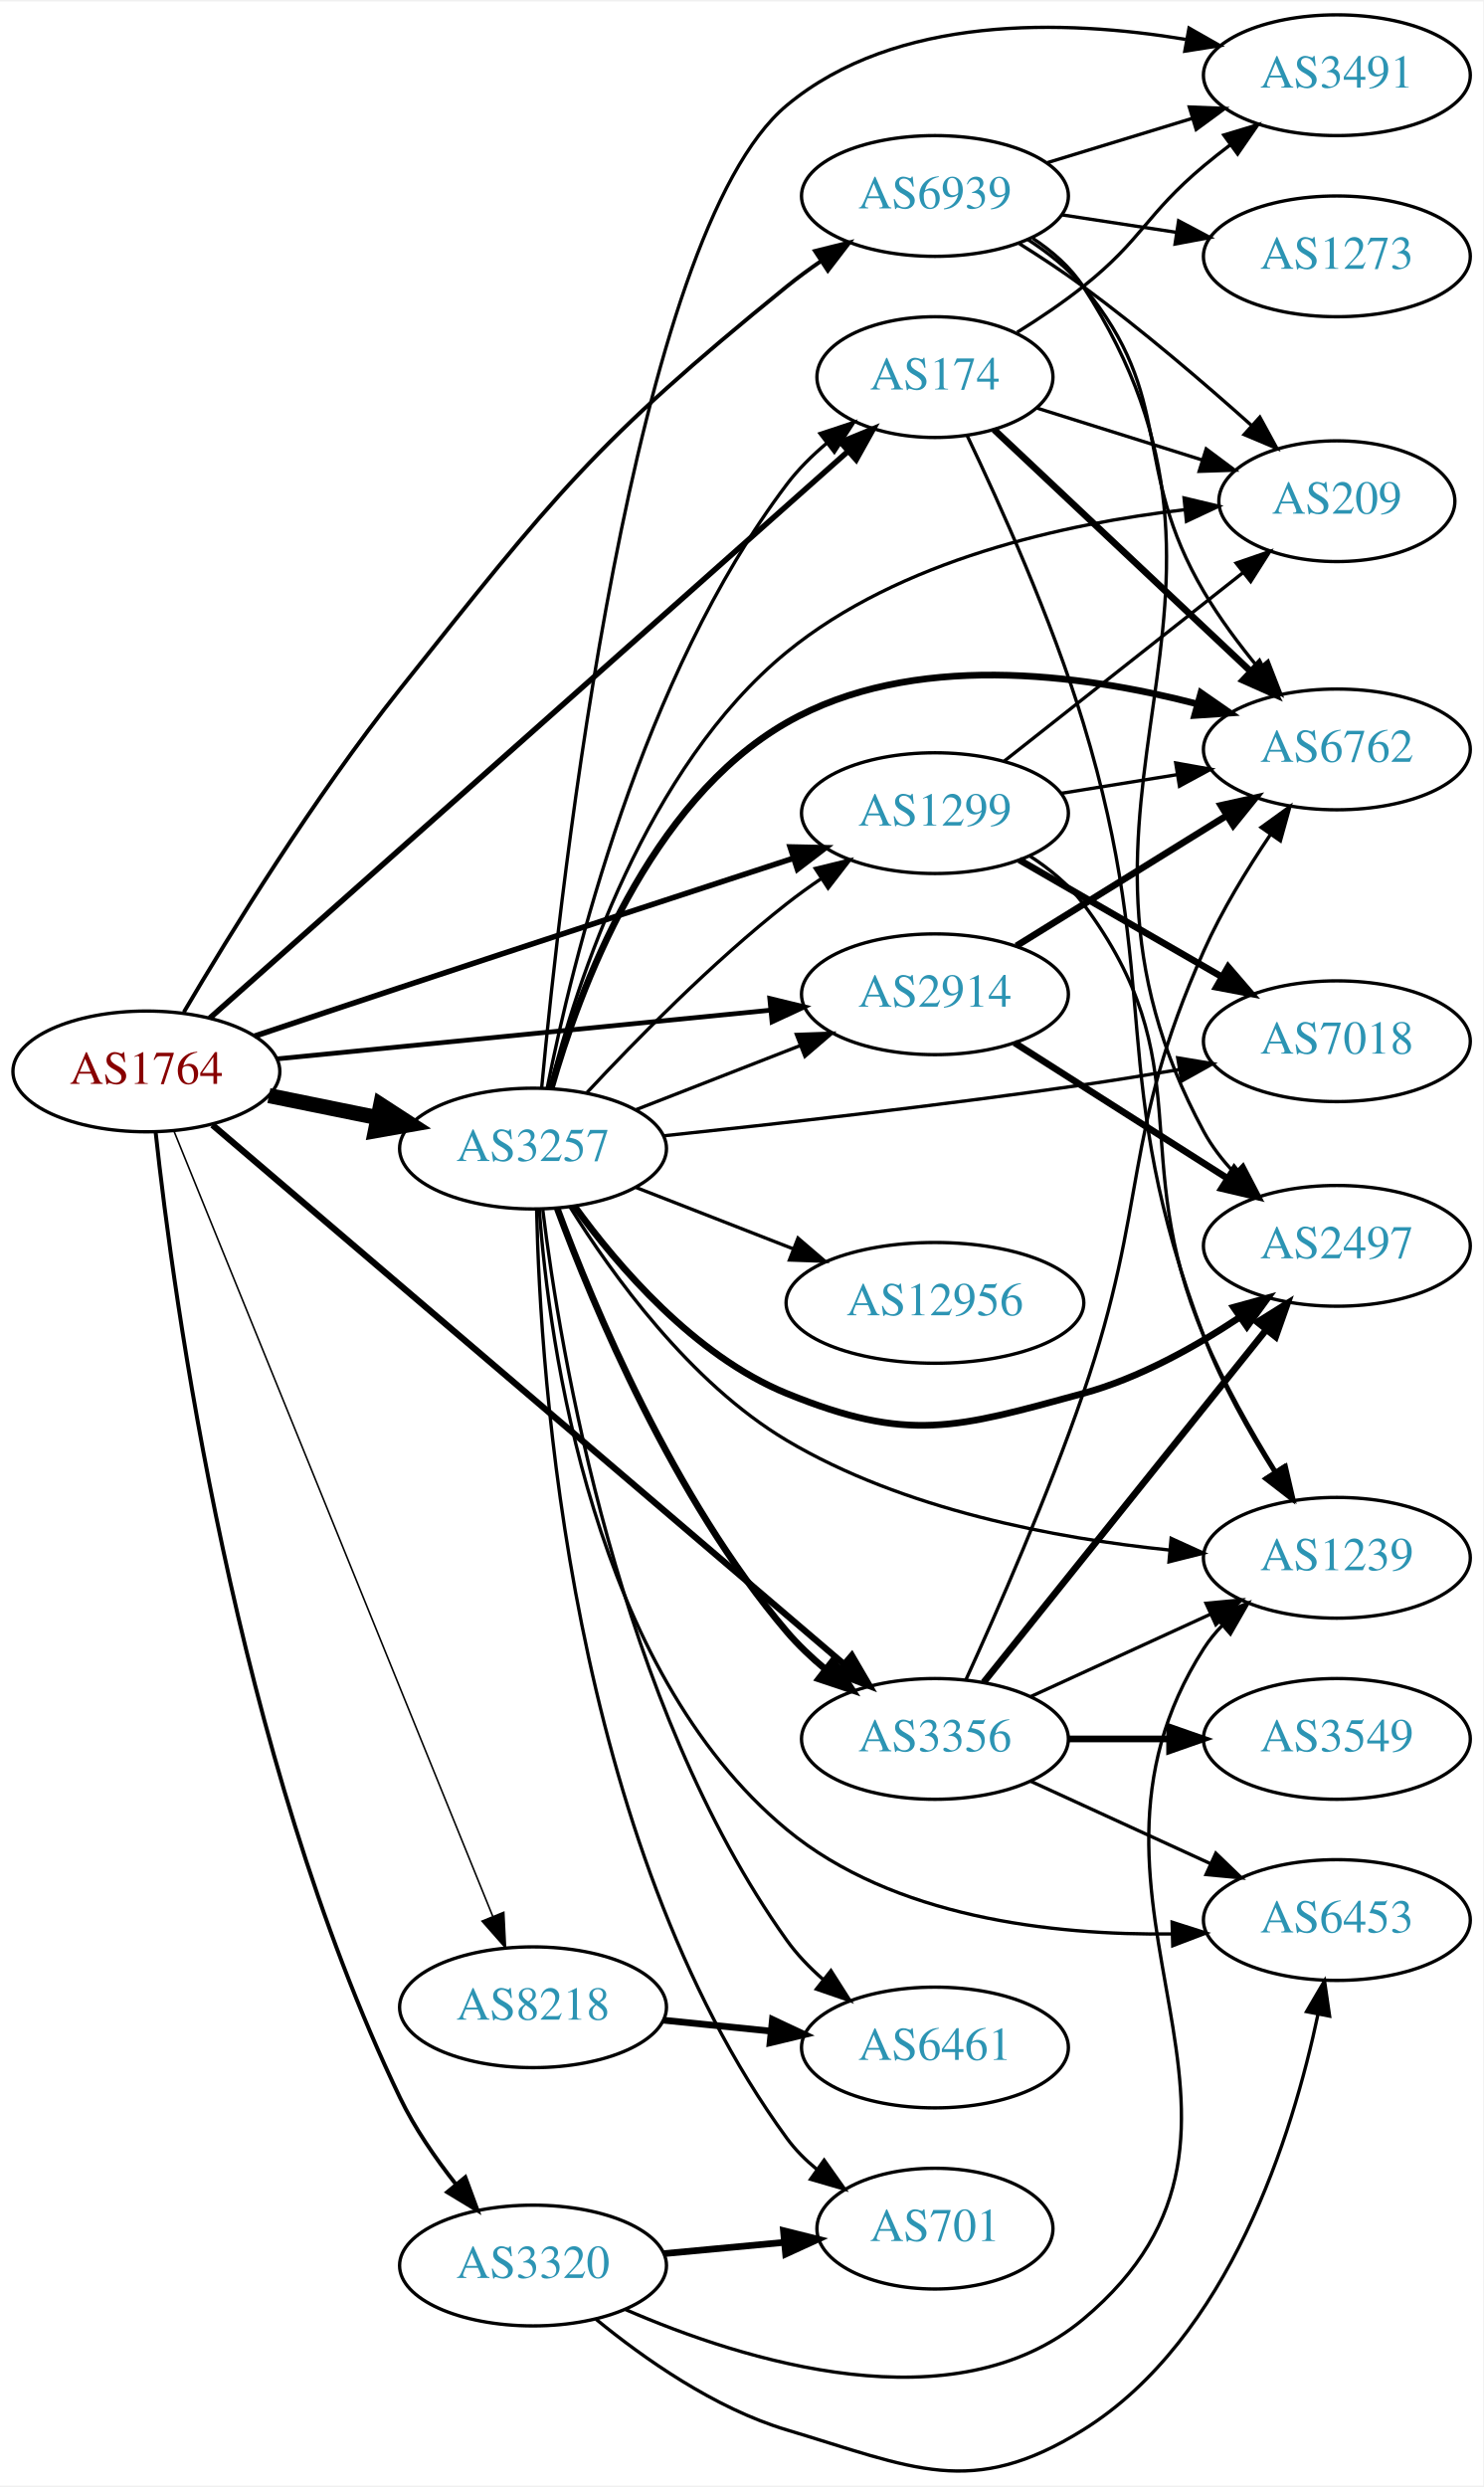
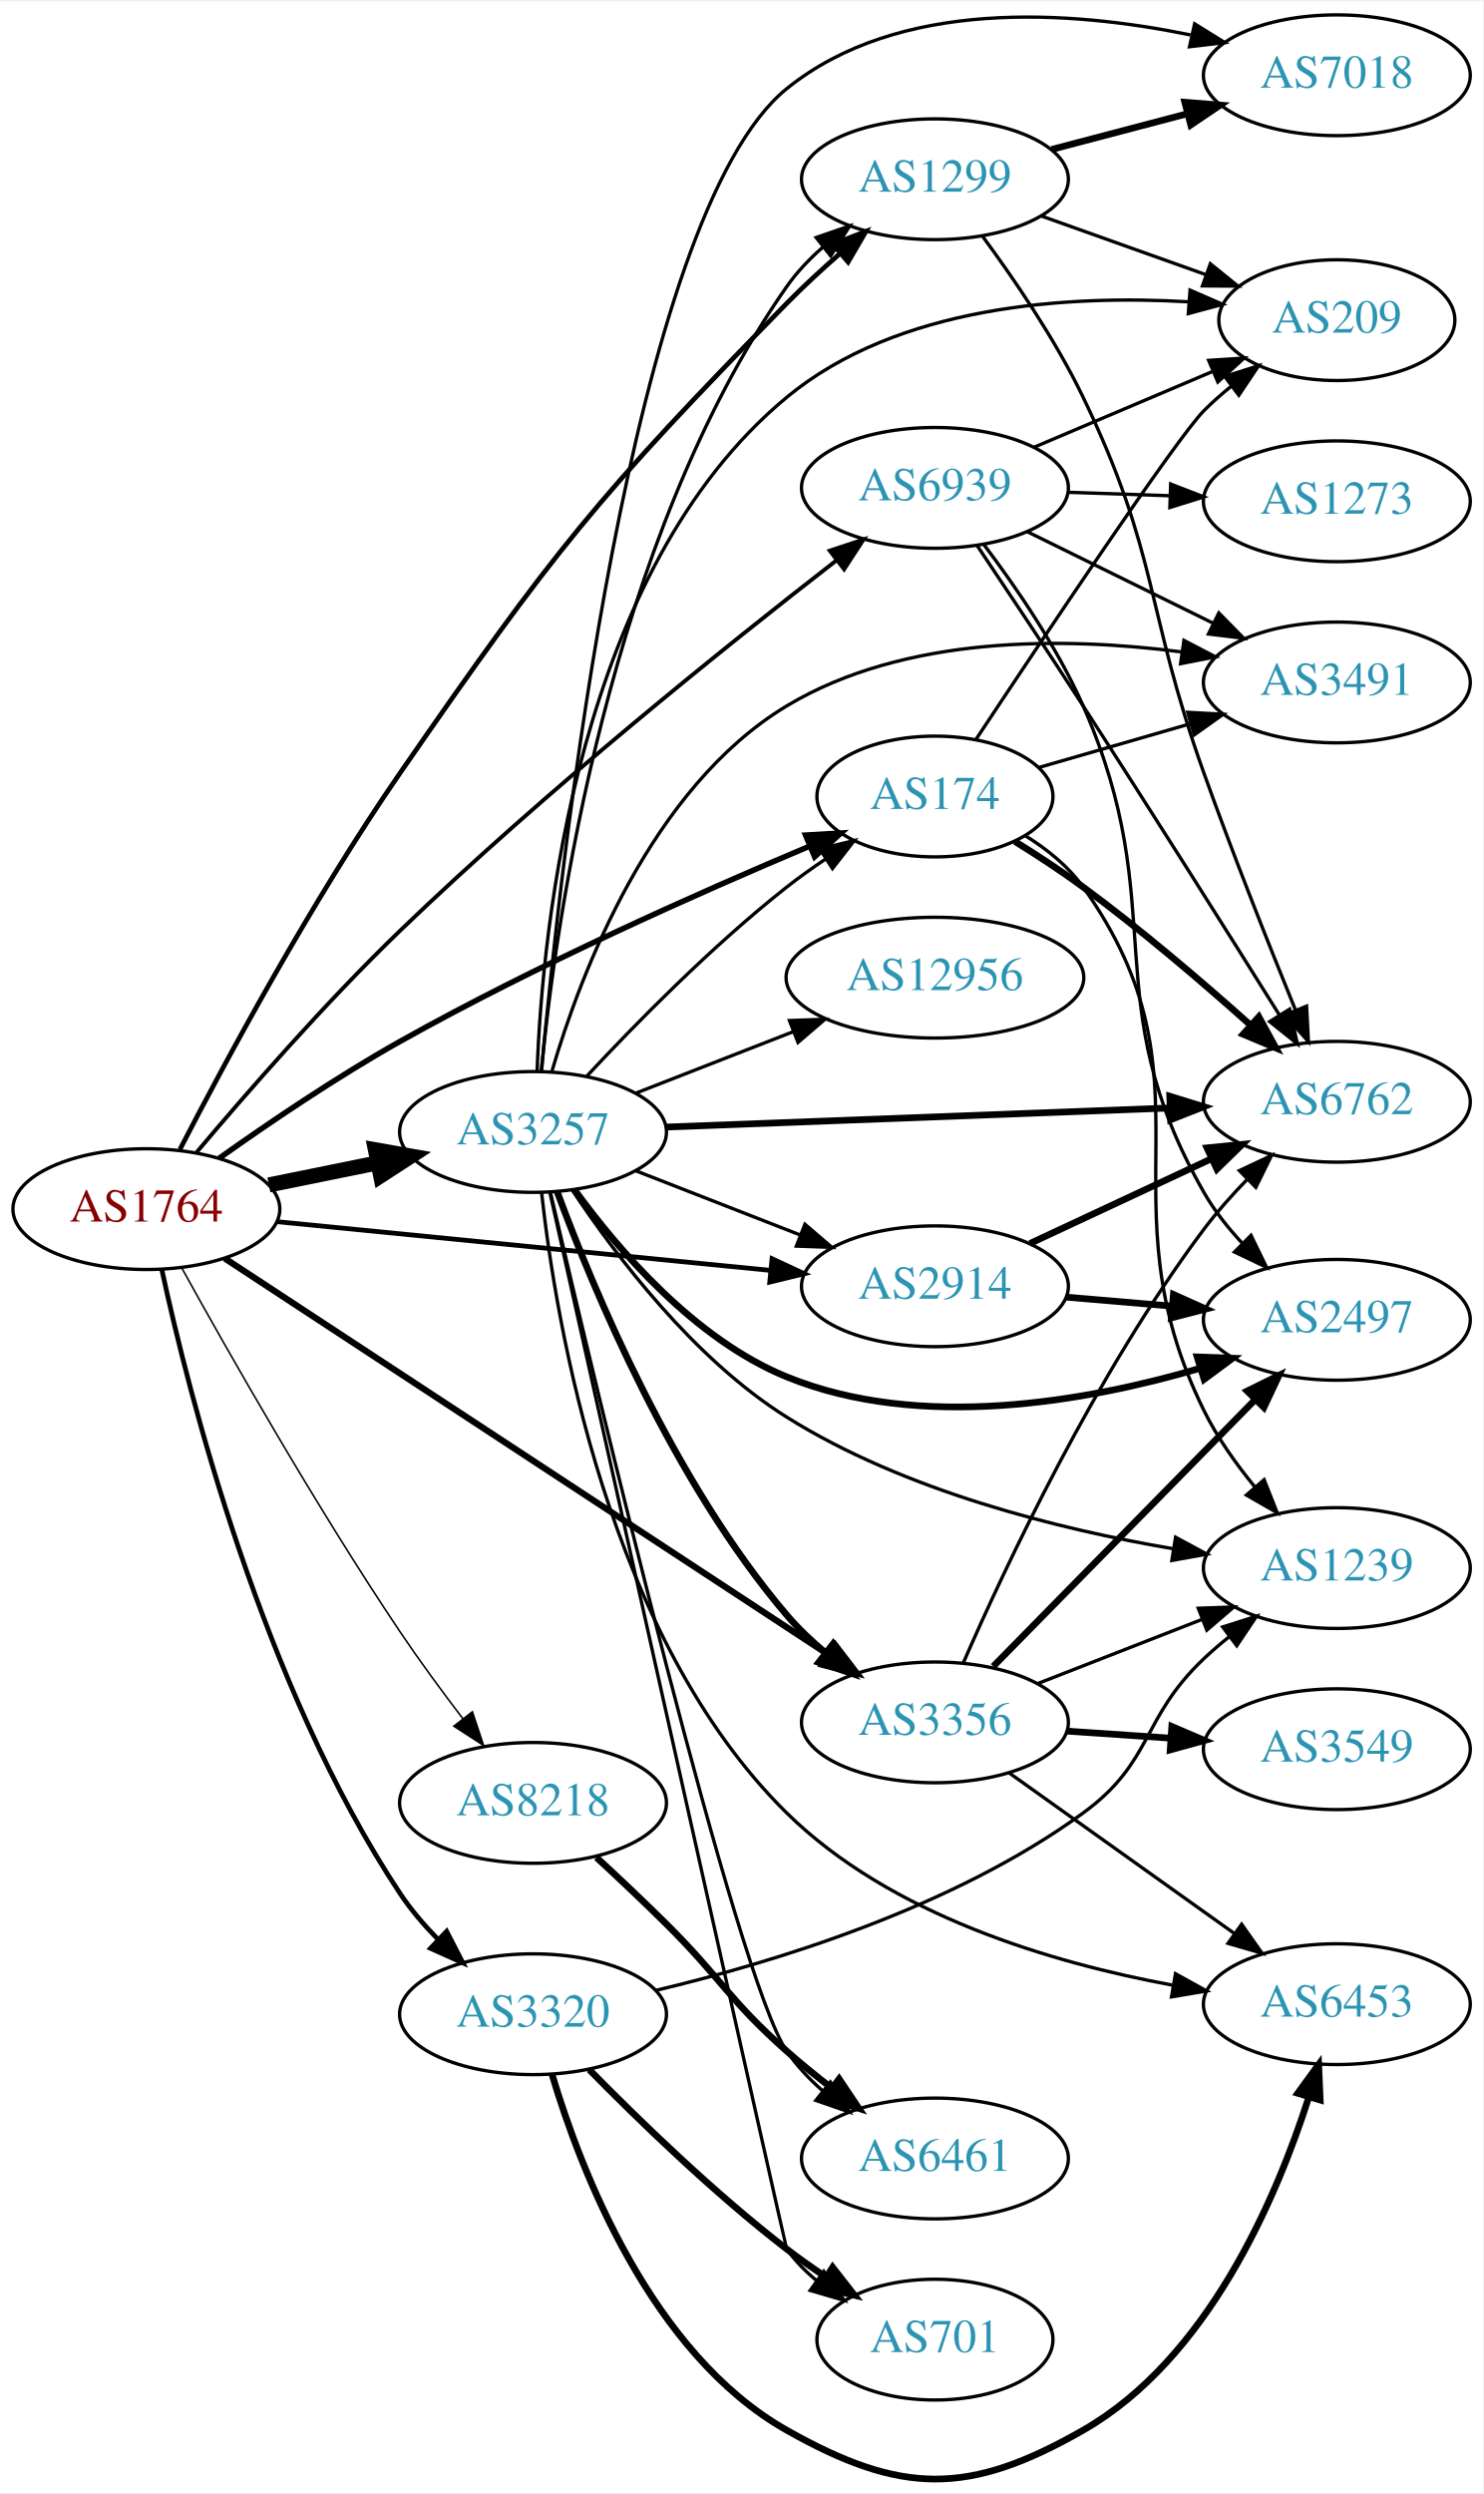
- <svg xmlns="http://www.w3.org/2000/svg" xmlns:xlink="http://www.w3.org/1999/xlink" width="442pt" height="741pt" viewBox="0.00 0.00 442.27 740.60">
-   <g id="graph0" class="graph" transform="scale(1 1) rotate(0) translate(4 736.604)">
-     <polygon fill="white" stroke="none" points="-4,4 -4,-736.604 438.271,-736.604 438.271,4 -4,4" />
+ <svg xmlns="http://www.w3.org/2000/svg" xmlns:xlink="http://www.w3.org/1999/xlink" width="442pt" height="743pt" viewBox="0.00 0.00 442.27 742.58">
+   <g id="graph0" class="graph" transform="scale(1 1) rotate(0) translate(4 738.577)">
+     <polygon fill="white" stroke="none" points="-4,4 -4,-738.577 438.271,-738.577 438.271,4 -4,4" />
    <g id="node1" class="node">
      <g id="a_node1">
        <a xlink:href="/asn/1764" xlink:title="AS1764 ~ NEXTLAYER-AS [AT]">
-           <ellipse fill="#ffffff" stroke="black" cx="39.647" cy="-417.604" rx="39.794" ry="18" />
-           <text text-anchor="middle" x="39.647" y="-413.904" font-family="Times,serif" font-size="14.00" fill="#880000">AS1764</text>
+           <ellipse fill="#ffffff" stroke="black" cx="39.647" cy="-378.577" rx="39.794" ry="18" />
+           <text text-anchor="middle" x="39.647" y="-374.877" font-family="Times,serif" font-size="14.00" fill="#880000">AS1764</text>
        </a>
      </g>
    </g>
    <g id="node2" class="node">
      <g id="a_node2">
        <a xlink:href="/asn/174" xlink:title="AS174 ~ Cogent Communications [US]">
-           <ellipse fill="#ffffff" stroke="black" cx="274.782" cy="-624.604" rx="35.194" ry="18" />
-           <text text-anchor="middle" x="274.782" y="-620.904" font-family="Times,serif" font-size="14.00" fill="#2c94b3">AS174</text>
+           <ellipse fill="#ffffff" stroke="black" cx="274.782" cy="-501.577" rx="35.194" ry="18" />
+           <text text-anchor="middle" x="274.782" y="-497.877" font-family="Times,serif" font-size="14.00" fill="#2c94b3">AS174</text>
        </a>
      </g>
    </g>
    <g id="edge1" class="edge">
-       <path fill="none" stroke="black" stroke-width="1.658" d="M58.553,-433.503C99.778,-470.106 201.473,-560.401 248.804,-602.426" />
-       <polygon fill="black" stroke="black" stroke-width="1.658" points="246.649,-605.193 256.45,-609.215 251.296,-599.958 246.649,-605.193" />
+       <path fill="none" stroke="black" stroke-width="1.658" d="M61.319,-393.719C75.999,-404.145 96.38,-417.975 115.293,-428.577 155.765,-451.263 204.538,-472.933 237.193,-486.683" />
+       <polygon fill="black" stroke="black" stroke-width="1.658" points="236.207,-490.063 246.783,-490.688 238.905,-483.604 236.207,-490.063" />
    </g>
    <g id="node3" class="node">
      <g id="a_node3">
        <a xlink:href="/asn/1299" xlink:title="AS1299 ~ Telia Carrier [EU]">
-           <ellipse fill="#ffffff" stroke="black" cx="274.782" cy="-494.604" rx="39.794" ry="18" />
-           <text text-anchor="middle" x="274.782" y="-490.904" font-family="Times,serif" font-size="14.00" fill="#2c94b3">AS1299</text>
+           <ellipse fill="#ffffff" stroke="black" cx="274.782" cy="-685.577" rx="39.794" ry="18" />
+           <text text-anchor="middle" x="274.782" y="-681.877" font-family="Times,serif" font-size="14.00" fill="#2c94b3">AS1299</text>
        </a>
      </g>
    </g>
    <g id="edge2" class="edge">
-       <path fill="none" stroke="black" stroke-width="1.658" d="M71.867,-428.107C85.234,-432.592 101.023,-437.873 115.293,-442.604 154.978,-455.76 200.31,-470.616 232.297,-481.07" />
-       <polygon fill="black" stroke="black" stroke-width="1.658" points="231.597,-484.523 242.189,-484.301 233.771,-477.869 231.597,-484.523" />
+       <path fill="none" stroke="black" stroke-width="1.421" d="M49.652,-396.386C62.857,-421.97 88.794,-470.262 115.293,-508.577 161.144,-574.871 174.144,-591.03 230.586,-648.577 235.51,-653.597 241.038,-658.688 246.452,-663.421" />
+       <polygon fill="black" stroke="black" stroke-width="1.421" points="244.341,-666.221 254.219,-670.05 248.885,-660.896 244.341,-666.221" />
    </g>
    <g id="node4" class="node">
      <g id="a_node4">
        <a xlink:href="/asn/2914" xlink:title="AS2914 ~ NTT America, Inc. [US]">
-           <ellipse fill="#ffffff" stroke="black" cx="274.782" cy="-440.604" rx="39.794" ry="18" />
-           <text text-anchor="middle" x="274.782" y="-436.904" font-family="Times,serif" font-size="14.00" fill="#2c94b3">AS2914</text>
+           <ellipse fill="#ffffff" stroke="black" cx="274.782" cy="-355.577" rx="39.794" ry="18" />
+           <text text-anchor="middle" x="274.782" y="-351.877" font-family="Times,serif" font-size="14.00" fill="#2c94b3">AS2914</text>
        </a>
      </g>
    </g>
    <g id="edge3" class="edge">
-       <path fill="none" stroke="black" stroke-width="1.421" d="M78.623,-421.35C118.758,-425.31 182.161,-431.565 225.744,-435.865" />
-       <polygon fill="black" stroke="black" stroke-width="1.421" points="225.527,-439.36 235.822,-436.859 226.214,-432.394 225.527,-439.36" />
+       <path fill="none" stroke="black" stroke-width="1.421" d="M78.623,-374.83C118.758,-370.871 182.161,-364.616 225.744,-360.316" />
+       <polygon fill="black" stroke="black" stroke-width="1.421" points="226.214,-363.787 235.822,-359.322 225.527,-356.82 226.214,-363.787" />
    </g>
    <g id="node5" class="node">
      <g id="a_node5">
        <a xlink:href="/asn/3257" xlink:title="AS3257 ~ GTT [DE]">
-           <ellipse fill="#ffffff" stroke="black" cx="154.939" cy="-394.604" rx="39.794" ry="18" />
-           <text text-anchor="middle" x="154.939" y="-390.904" font-family="Times,serif" font-size="14.00" fill="#2c94b3">AS3257</text>
+           <ellipse fill="#ffffff" stroke="black" cx="154.939" cy="-401.577" rx="39.794" ry="18" />
+           <text text-anchor="middle" x="154.939" y="-397.877" font-family="Times,serif" font-size="14.00" fill="#2c94b3">AS3257</text>
        </a>
      </g>
    </g>
    <g id="edge4" class="edge">
-       <path fill="none" stroke="black" stroke-width="4.5" d="M76.182,-410.39C86.411,-408.313 97.711,-406.019 108.454,-403.838" />
-       <polygon fill="black" stroke="black" stroke-width="4.5" points="109.513,-407.641 118.53,-401.793 107.946,-399.923 109.513,-407.641" />
+       <path fill="none" stroke="black" stroke-width="4.5" d="M76.182,-385.791C86.411,-387.867 97.711,-390.162 108.454,-392.343" />
+       <polygon fill="black" stroke="black" stroke-width="4.5" points="107.946,-396.257 118.53,-394.388 109.513,-388.54 107.946,-396.257" />
    </g>
    <g id="node6" class="node">
      <g id="a_node6">
        <a xlink:href="/asn/3320" xlink:title="AS3320 ~ DTAG [DE]">
-           <ellipse fill="#ffffff" stroke="black" cx="154.939" cy="-61.604" rx="39.794" ry="18" />
-           <text text-anchor="middle" x="154.939" y="-57.904" font-family="Times,serif" font-size="14.00" fill="#2c94b3">AS3320</text>
+           <ellipse fill="#ffffff" stroke="black" cx="154.939" cy="-138.577" rx="39.794" ry="18" />
+           <text text-anchor="middle" x="154.939" y="-134.877" font-family="Times,serif" font-size="14.00" fill="#2c94b3">AS3320</text>
        </a>
      </g>
    </g>
    <g id="edge5" class="edge">
-       <path fill="none" stroke="black" stroke-width="1.184" d="M42.408,-399.473C47.692,-350.718 66.196,-213.595 115.293,-111.604 119.626,-102.602 125.767,-93.677 131.881,-85.915" />
-       <polygon fill="black" stroke="black" stroke-width="1.184" points="134.749,-87.938 138.417,-77.998 129.351,-83.481 134.749,-87.938" />
+       <path fill="none" stroke="black" stroke-width="1.421" d="M44.229,-360.646C52.268,-323.473 74.321,-236.327 115.293,-174.577 118.461,-169.801 122.386,-165.212 126.509,-161.002" />
+       <polygon fill="black" stroke="black" stroke-width="1.421" points="129.176,-163.297 134.024,-153.877 124.36,-158.217 129.176,-163.297" />
    </g>
    <g id="node7" class="node">
      <g id="a_node7">
        <a xlink:href="/asn/3356" xlink:title="AS3356 ~ Level 3 Parent, LLC [US]">
-           <ellipse fill="#ffffff" stroke="black" cx="274.782" cy="-218.604" rx="39.794" ry="18" />
-           <text text-anchor="middle" x="274.782" y="-214.904" font-family="Times,serif" font-size="14.00" fill="#2c94b3">AS3356</text>
+           <ellipse fill="#ffffff" stroke="black" cx="274.782" cy="-225.577" rx="39.794" ry="18" />
+           <text text-anchor="middle" x="274.782" y="-221.877" font-family="Times,serif" font-size="14.00" fill="#2c94b3">AS3356</text>
        </a>
      </g>
    </g>
    <g id="edge6" class="edge">
-       <path fill="none" stroke="black" stroke-width="1.895" d="M59.331,-401.655C100.698,-366.345 200.109,-281.49 247.627,-240.929" />
-       <polygon fill="black" stroke="black" stroke-width="1.895" points="249.999,-243.507 255.332,-234.352 245.454,-238.182 249.999,-243.507" />
+       <path fill="none" stroke="black" stroke-width="1.895" d="M63.001,-363.906C104.951,-336.375 195.526,-276.934 243.129,-245.693" />
+       <polygon fill="black" stroke="black" stroke-width="1.895" points="245.056,-248.615 251.496,-240.203 241.215,-242.763 245.056,-248.615" />
    </g>
    <g id="node8" class="node">
      <g id="a_node8">
        <a xlink:href="/asn/8218" xlink:title="AS8218 ~ legacy Neotelecoms [FR]">
-           <ellipse fill="#ffffff" stroke="black" cx="154.939" cy="-138.604" rx="39.794" ry="18" />
-           <text text-anchor="middle" x="154.939" y="-134.904" font-family="Times,serif" font-size="14.00" fill="#2c94b3">AS8218</text>
+           <ellipse fill="#ffffff" stroke="black" cx="154.939" cy="-201.577" rx="39.794" ry="18" />
+           <text text-anchor="middle" x="154.939" y="-197.877" font-family="Times,serif" font-size="14.00" fill="#2c94b3">AS8218</text>
        </a>
      </g>
    </g>
    <g id="edge7" class="edge">
-       <path fill="none" stroke="black" stroke-width="0.474" d="M47.906,-399.727C67.21,-352.188 119.904,-222.422 142.928,-165.721" />
-       <polygon fill="black" stroke="black" stroke-width="0.474" points="146.221,-166.914 146.741,-156.332 139.735,-164.281 146.221,-166.914" />
+       <path fill="none" stroke="black" stroke-width="0.474" d="M50.183,-361.075C63.823,-336.384 90.052,-290.142 115.293,-252.577 121.087,-243.954 127.805,-234.825 133.999,-226.711" />
+       <polygon fill="black" stroke="black" stroke-width="0.474" points="136.856,-228.738 140.203,-218.686 131.318,-224.457 136.856,-228.738" />
    </g>
    <g id="node9" class="node">
      <g id="a_node9">
        <a xlink:href="/asn/6939" xlink:title="AS6939 ~ Hurricane Electric LLC [US]">
-           <ellipse fill="#ffffff" stroke="black" cx="274.782" cy="-678.604" rx="39.794" ry="18" />
-           <text text-anchor="middle" x="274.782" y="-674.904" font-family="Times,serif" font-size="14.00" fill="#2c94b3">AS6939</text>
+           <ellipse fill="#ffffff" stroke="black" cx="274.782" cy="-593.577" rx="39.794" ry="18" />
+           <text text-anchor="middle" x="274.782" y="-589.877" font-family="Times,serif" font-size="14.00" fill="#2c94b3">AS6939</text>
        </a>
      </g>
    </g>
    <g id="edge8" class="edge">
-       <path fill="none" stroke="black" stroke-width="1.184" d="M50.823,-435.289C64.38,-458.311 89.648,-499.405 115.293,-531.604 161.37,-589.457 173.171,-604.982 230.586,-651.604 233.83,-654.238 237.348,-656.819 240.928,-659.278" />
-       <polygon fill="black" stroke="black" stroke-width="1.184" points="239.013,-662.208 249.296,-664.759 242.848,-656.352 239.013,-662.208" />
+       <path fill="none" stroke="black" stroke-width="1.184" d="M54.569,-395.443C69.085,-412.687 92.815,-439.937 115.293,-461.577 158.392,-503.069 212.739,-546.624 245.296,-571.878" />
+       <polygon fill="black" stroke="black" stroke-width="1.184" points="243.424,-574.854 253.479,-578.195 247.702,-569.313 243.424,-574.854" />
    </g>
    <g id="node10" class="node">
      <g id="a_node10">
        <a xlink:href="/asn/6762" xlink:title="AS6762 ~ TELECOM ITALIA SPARKLE S.p.A. [IT]">
-           <ellipse fill="#ffffff" stroke="black" cx="394.625" cy="-513.604" rx="39.794" ry="18" />
-           <text text-anchor="middle" x="394.625" y="-509.904" font-family="Times,serif" font-size="14.00" fill="#2c94b3">AS6762</text>
+           <ellipse fill="#ffffff" stroke="black" cx="394.625" cy="-410.577" rx="39.794" ry="18" />
+           <text text-anchor="middle" x="394.625" y="-406.877" font-family="Times,serif" font-size="14.00" fill="#2c94b3">AS6762</text>
        </a>
      </g>
    </g>
    <g id="edge9" class="edge">
-       <path fill="none" stroke="black" stroke-width="2" d="M292.416,-608.936C312.366,-590.144 345.987,-558.476 368.961,-536.836" />
-       <polygon fill="black" stroke="black" stroke-width="2" points="371.429,-539.319 376.309,-529.914 366.63,-534.223 371.429,-539.319" />
+       <path fill="none" stroke="black" stroke-width="2" d="M298.625,-488.187C305.321,-484.026 312.564,-479.29 318.978,-474.577 336.227,-461.902 354.487,-446.289 368.63,-433.658" />
+       <polygon fill="black" stroke="black" stroke-width="2" points="371.362,-435.907 376.442,-426.609 366.673,-430.709 371.362,-435.907" />
    </g>
    <g id="node11" class="node">
      <g id="a_node11">
        <a xlink:href="/asn/3491" xlink:title="AS3491 ~ PCCW Global, Inc. [US]">
-           <ellipse fill="#ffffff" stroke="black" cx="394.625" cy="-714.604" rx="39.794" ry="18" />
-           <text text-anchor="middle" x="394.625" y="-710.904" font-family="Times,serif" font-size="14.00" fill="#2c94b3">AS3491</text>
+           <ellipse fill="#ffffff" stroke="black" cx="394.625" cy="-535.577" rx="39.794" ry="18" />
+           <text text-anchor="middle" x="394.625" y="-531.877" font-family="Times,serif" font-size="14.00" fill="#2c94b3">AS3491</text>
        </a>
      </g>
    </g>
    <g id="edge10" class="edge">
-       <path fill="none" stroke="black" d="M299.306,-637.966C305.88,-642.054 312.888,-646.759 318.978,-651.604 336.686,-665.691 337.637,-673.068 354.978,-687.604 357.487,-689.707 360.156,-691.812 362.872,-693.867" />
-       <polygon fill="black" stroke="black" points="360.914,-696.77 371.057,-699.83 365.036,-691.113 360.914,-696.77" />
+       <path fill="none" stroke="black" d="M305.824,-510.244C319.453,-514.177 335.822,-518.899 350.714,-523.196" />
+       <polygon fill="black" stroke="black" points="350.158,-526.678 360.736,-526.088 352.099,-519.953 350.158,-526.678" />
    </g>
    <g id="node12" class="node">
      <g id="a_node12">
        <a xlink:href="/asn/1239" xlink:title="AS1239 ~ Sprint [US]">
-           <ellipse fill="#ffffff" stroke="black" cx="394.625" cy="-272.604" rx="39.794" ry="18" />
-           <text text-anchor="middle" x="394.625" y="-268.904" font-family="Times,serif" font-size="14.00" fill="#2c94b3">AS1239</text>
+           <ellipse fill="#ffffff" stroke="black" cx="394.625" cy="-271.577" rx="39.794" ry="18" />
+           <text text-anchor="middle" x="394.625" y="-267.877" font-family="Times,serif" font-size="14.00" fill="#2c94b3">AS1239</text>
        </a>
      </g>
    </g>
    <g id="edge11" class="edge">
-       <path fill="none" stroke="black" d="M284.393,-607.145C294.035,-586.975 309.542,-552.581 318.978,-521.604 343.131,-442.309 325.623,-416.124 354.978,-338.604 360.299,-324.552 368.467,-310.028 375.925,-298.194" />
-       <polygon fill="black" stroke="black" points="378.917,-300.013 381.431,-289.721 373.047,-296.199 378.917,-300.013" />
+       <path fill="none" stroke="black" d="M301.787,-489.863C308.238,-485.848 314.562,-480.769 318.978,-474.577 360.292,-416.643 323.549,-382.415 354.978,-318.577 358.935,-310.538 364.512,-302.668 370.202,-295.736" />
+       <polygon fill="black" stroke="black" points="372.936,-297.924 376.841,-288.075 367.647,-293.339 372.936,-297.924" />
    </g>
    <g id="node13" class="node">
      <g id="a_node13">
        <a xlink:href="/asn/209" xlink:title="AS209 ~ CenturyLink Communications, LLC [US]">
-           <ellipse fill="#ffffff" stroke="black" cx="394.625" cy="-587.604" rx="35.194" ry="18" />
-           <text text-anchor="middle" x="394.625" y="-583.904" font-family="Times,serif" font-size="14.00" fill="#2c94b3">AS209</text>
+           <ellipse fill="#ffffff" stroke="black" cx="394.625" cy="-643.577" rx="35.194" ry="18" />
+           <text text-anchor="middle" x="394.625" y="-639.877" font-family="Times,serif" font-size="14.00" fill="#2c94b3">AS209</text>
        </a>
      </g>
    </g>
    <g id="edge12" class="edge">
-       <path fill="none" stroke="black" d="M305.215,-615.363C320.119,-610.683 338.415,-604.939 354.488,-599.892" />
-       <polygon fill="black" stroke="black" points="355.666,-603.19 364.159,-596.856 353.569,-596.512 355.666,-603.19" />
-     </g>
-     <g id="edge13" class="edge">
-       <path fill="none" stroke="black" d="M312.422,-500.511C323.396,-502.281 335.579,-504.245 347.1,-506.103" />
-       <polygon fill="black" stroke="black" points="346.577,-509.563 357.007,-507.7 347.692,-502.653 346.577,-509.563" />
+       <path fill="none" stroke="black" d="M286.929,-518.465C306.751,-548.391 346.821,-608.364 354.978,-616.577 357.476,-619.092 360.235,-621.529 363.096,-623.842" />
+       <polygon fill="black" stroke="black" points="361.193,-626.79 371.292,-629.996 365.396,-621.192 361.193,-626.79" />
    </g>
    <g id="edge14" class="edge">
-       <path fill="none" stroke="black" d="M302.951,-481.9C308.933,-478.031 314.741,-473.27 318.978,-467.604 354.628,-419.936 331.747,-393.407 354.978,-338.604 360.842,-324.77 369.073,-310.271 376.432,-298.397" />
-       <polygon fill="black" stroke="black" points="379.432,-300.202 381.837,-289.884 373.522,-296.451 379.432,-300.202" />
-     </g>
-     <g id="edge16" class="edge">
-       <path fill="none" stroke="black" d="M295.506,-510.17C315.027,-525.576 345.054,-549.273 366.75,-566.395" />
-       <polygon fill="black" stroke="black" points="364.599,-569.156 374.617,-572.604 368.936,-563.661 364.599,-569.156" />
+       <path fill="none" stroke="black" d="M288.885,-668.7C298.253,-656.015 310.631,-637.912 318.978,-620.577 341.663,-573.468 337.378,-557.811 354.978,-508.577 363.576,-484.525 374.294,-457.55 382.261,-437.999" />
+       <polygon fill="black" stroke="black" points="385.597,-439.087 386.15,-428.507 379.12,-436.433 385.597,-439.087" />
+     </g>
+     <g id="edge15" class="edge">
+       <path fill="none" stroke="black" d="M306.436,-674.651C321.458,-669.297 339.693,-662.798 355.596,-657.13" />
+       <polygon fill="black" stroke="black" points="356.902,-660.381 365.146,-653.727 354.552,-653.787 356.902,-660.381" />
    </g>
    <g id="node14" class="node">
      <g id="a_node14">
        <a xlink:href="/asn/7018" xlink:title="AS7018 ~ AT&amp;T Services, Inc. [US]">
-           <ellipse fill="#ffffff" stroke="black" cx="394.625" cy="-426.604" rx="39.794" ry="18" />
-           <text text-anchor="middle" x="394.625" y="-422.904" font-family="Times,serif" font-size="14.00" fill="#2c94b3">AS7018</text>
-         </a>
-       </g>
-     </g>
-     <g id="edge15" class="edge">
-       <path fill="none" stroke="black" stroke-width="2" d="M299.914,-480.679C317.353,-470.616 341.127,-456.897 360.365,-445.796" />
-       <polygon fill="black" stroke="black" stroke-width="2" points="362.208,-448.773 369.12,-440.744 358.71,-442.71 362.208,-448.773" />
-     </g>
-     <g id="edge18" class="edge">
-       <path fill="none" stroke="black" stroke-width="2" d="M299.064,-455.026C316.979,-466.124 341.937,-481.585 361.713,-493.836" />
-       <polygon fill="black" stroke="black" stroke-width="2" points="360.047,-496.921 370.391,-499.211 363.733,-490.97 360.047,-496.921" />
+           <ellipse fill="#ffffff" stroke="black" cx="394.625" cy="-716.577" rx="39.794" ry="18" />
+           <text text-anchor="middle" x="394.625" y="-712.877" font-family="Times,serif" font-size="14.00" fill="#2c94b3">AS7018</text>
+         </a>
+       </g>
+     </g>
+     <g id="edge13" class="edge">
+       <path fill="none" stroke="black" stroke-width="2" d="M309.551,-694.46C322.125,-697.768 336.58,-701.57 349.918,-705.079" />
+       <polygon fill="black" stroke="black" stroke-width="2" points="349.289,-708.533 359.851,-707.692 351.07,-701.763 349.289,-708.533" />
+     </g>
+     <g id="edge16" class="edge">
+       <path fill="none" stroke="black" stroke-width="2" d="M303.114,-368.333C319.177,-375.83 339.687,-385.403 357.12,-393.539" />
+       <polygon fill="black" stroke="black" stroke-width="2" points="355.899,-396.832 366.441,-397.889 358.86,-390.489 355.899,-396.832" />
    </g>
    <g id="node15" class="node">
      <g id="a_node15">
        <a xlink:href="/asn/2497" xlink:title="AS2497 ~ Internet Initiative Japan Inc. [JP]">
-           <ellipse fill="#ffffff" stroke="black" cx="394.625" cy="-365.604" rx="39.794" ry="18" />
-           <text text-anchor="middle" x="394.625" y="-361.904" font-family="Times,serif" font-size="14.00" fill="#2c94b3">AS2497</text>
+           <ellipse fill="#ffffff" stroke="black" cx="394.625" cy="-345.577" rx="39.794" ry="18" />
+           <text text-anchor="middle" x="394.625" y="-341.877" font-family="Times,serif" font-size="14.00" fill="#2c94b3">AS2497</text>
        </a>
      </g>
    </g>
    <g id="edge17" class="edge">
-       <path fill="none" stroke="black" stroke-width="2" d="M298.503,-426.143C316.564,-414.648 342.034,-398.438 362.073,-385.685" />
-       <polygon fill="black" stroke="black" stroke-width="2" points="364.014,-388.598 370.571,-380.276 360.255,-382.693 364.014,-388.598" />
-     </g>
-     <g id="edge30" class="edge">
-       <path fill="none" stroke="black" d="M159.167,-412.666C166.488,-449.607 187.19,-535.146 230.586,-592.604 233.961,-597.072 238.127,-601.204 242.527,-604.911" />
-       <polygon fill="black" stroke="black" points="240.521,-607.784 250.581,-611.107 244.789,-602.236 240.521,-607.784" />
+       <path fill="none" stroke="black" stroke-width="2" d="M314.042,-352.33C324.022,-351.483 334.908,-350.559 345.334,-349.675" />
+       <polygon fill="black" stroke="black" stroke-width="2" points="345.888,-353.14 355.556,-348.807 345.296,-346.165 345.888,-353.14" />
+     </g>
+     <g id="edge23" class="edge">
+       <path fill="none" stroke="black" d="M171.037,-418.289C185.502,-433.812 208.359,-457.096 230.586,-474.577 234.203,-477.421 238.134,-480.225 242.102,-482.887" />
+       <polygon fill="black" stroke="black" points="240.438,-485.978 250.74,-488.448 244.227,-480.092 240.438,-485.978" />
+     </g>
+     <g id="edge28" class="edge">
+       <path fill="none" stroke="black" d="M157.384,-419.75C161.658,-463.696 177.478,-577.687 230.586,-653.577 233.586,-657.863 237.344,-661.807 241.383,-665.353" />
+       <polygon fill="black" stroke="black" points="239.357,-668.213 249.374,-671.666 243.697,-662.72 239.357,-668.213" />
+     </g>
+     <g id="edge24" class="edge">
+       <path fill="none" stroke="black" d="M185.676,-389.969C200.47,-384.194 218.547,-377.138 234.469,-370.923" />
+       <polygon fill="black" stroke="black" points="236.012,-374.077 244.055,-367.181 233.467,-367.557 236.012,-374.077" />
+     </g>
+     <g id="edge27" class="edge">
+       <path fill="none" stroke="black" stroke-width="2" d="M162.183,-383.641C172.861,-354.772 196.798,-297.228 230.586,-257.577 233.98,-253.594 237.958,-249.821 242.103,-246.357" />
+       <polygon fill="black" stroke="black" stroke-width="2" points="244.412,-248.996 250.169,-240.102 240.122,-243.465 244.412,-248.996" />
+     </g>
+     <g id="edge21" class="edge">
+       <path fill="none" stroke="black" stroke-width="2" d="M194.657,-403.043C235.662,-404.595 300.488,-407.05 344.93,-408.733" />
+       <polygon fill="black" stroke="black" stroke-width="2" points="344.799,-412.23 354.924,-409.111 345.064,-405.235 344.799,-412.23" />
+     </g>
+     <g id="edge20" class="edge">
+       <path fill="none" stroke="black" d="M160.622,-419.84C169.109,-448.734 190.033,-504.204 230.586,-528.577 265.796,-549.739 313.425,-549.174 348.109,-544.705" />
+       <polygon fill="black" stroke="black" points="349.033,-548.108 358.429,-543.213 348.031,-541.18 349.033,-548.108" />
+     </g>
+     <g id="edge25" class="edge">
+       <path fill="none" stroke="black" d="M166.655,-384.214C179.495,-364.857 202.793,-333.991 230.586,-316.577 265.651,-294.606 311.516,-283.188 345.665,-277.362" />
+       <polygon fill="black" stroke="black" points="346.541,-280.766 355.862,-275.728 345.434,-273.854 346.541,-280.766" />
    </g>
    <g id="edge26" class="edge">
-       <path fill="none" stroke="black" d="M171.037,-411.316C185.502,-426.839 208.359,-450.123 230.586,-467.604 233.87,-470.187 237.414,-472.737 241.009,-475.177" />
-       <polygon fill="black" stroke="black" points="239.104,-478.113 249.394,-480.636 242.924,-472.247 239.104,-478.113" />
+       <path fill="none" stroke="black" d="M156.157,-419.794C157.735,-462.401 168.069,-568.851 230.586,-620.577 263.761,-648.026 314.342,-651.136 350.36,-649.045" />
+       <polygon fill="black" stroke="black" points="350.855,-652.519 360.57,-648.293 350.34,-645.537 350.855,-652.519" />
+     </g>
+     <g id="edge31" class="edge">
+       <path fill="none" stroke="black" d="M157.46,-419.641C162.968,-480.294 184.059,-674.962 230.586,-712.577 263.953,-739.552 314.947,-735.993 351.007,-728.596" />
+       <polygon fill="black" stroke="black" points="352.219,-731.912 361.218,-726.32 350.696,-725.08 352.219,-731.912" />
    </g>
    <g id="edge19" class="edge">
-       <path fill="none" stroke="black" d="M185.676,-406.212C200.47,-411.986 218.547,-419.043 234.469,-425.258" />
-       <polygon fill="black" stroke="black" points="233.467,-428.624 244.055,-429 236.012,-422.103 233.467,-428.624" />
-     </g>
-     <g id="edge29" class="edge">
-       <path fill="none" stroke="black" stroke-width="2" d="M162.183,-376.668C172.861,-347.799 196.798,-290.255 230.586,-250.604 233.98,-246.621 237.958,-242.848 242.103,-239.384" />
-       <polygon fill="black" stroke="black" stroke-width="2" points="244.412,-242.023 250.169,-233.129 240.122,-236.492 244.412,-242.023" />
-     </g>
-     <g id="edge24" class="edge">
-       <path fill="none" stroke="black" stroke-width="2" d="M160.37,-412.599C168.601,-441.642 189.297,-497.979 230.586,-521.604 267.861,-542.932 318.137,-536.206 352.959,-527.166" />
-       <polygon fill="black" stroke="black" stroke-width="2" points="354.088,-530.486 362.793,-524.446 352.221,-523.739 354.088,-530.486" />
-     </g>
-     <g id="edge22" class="edge">
-       <path fill="none" stroke="black" d="M157.503,-412.615C163.152,-473.097 184.641,-667.281 230.586,-705.604 263.18,-732.79 313.415,-731.255 349.509,-725.295" />
-       <polygon fill="black" stroke="black" points="350.545,-728.664 359.753,-723.424 349.287,-721.778 350.545,-728.664" />
-     </g>
-     <g id="edge25" class="edge">
-       <path fill="none" stroke="black" d="M165.927,-377.247C178.406,-357.205 201.678,-324.797 230.586,-307.604 265.312,-286.95 310.631,-278.413 344.672,-274.921" />
-       <polygon fill="black" stroke="black" points="345.211,-278.386 354.851,-273.991 344.574,-271.415 345.211,-278.386" />
-     </g>
-     <g id="edge21" class="edge">
-       <path fill="none" stroke="black" d="M159.957,-412.626C167.878,-443.89 188.517,-508.131 230.586,-542.604 264.281,-570.215 313.677,-580.936 349.26,-585.071" />
-       <polygon fill="black" stroke="black" points="349.059,-588.569 359.365,-586.113 349.777,-581.606 349.059,-588.569" />
-     </g>
-     <g id="edge27" class="edge">
-       <path fill="none" stroke="black" d="M193.904,-398.415C226.998,-401.884 276.254,-407.399 318.978,-413.604 328.251,-414.951 338.144,-416.554 347.592,-418.168" />
-       <polygon fill="black" stroke="black" points="347.169,-421.647 357.621,-419.911 348.368,-414.75 347.169,-421.647" />
-     </g>
-     <g id="edge20" class="edge">
-       <path fill="none" stroke="black" stroke-width="2" d="M167.267,-377.445C180.166,-359.63 203.058,-332.827 230.586,-321.604 266.964,-306.773 281.078,-311.265 318.978,-321.604 335.645,-326.151 352.381,-335.473 365.769,-344.371" />
-       <polygon fill="black" stroke="black" stroke-width="2" points="363.835,-347.289 374.05,-350.103 367.819,-341.533 363.835,-347.289" />
+       <path fill="none" stroke="black" stroke-width="2" d="M167.267,-384.417C180.166,-366.602 203.058,-339.8 230.586,-328.577 270.401,-312.344 320.009,-321.193 353.982,-331.172" />
+       <polygon fill="black" stroke="black" stroke-width="2" points="352.973,-334.524 363.561,-334.138 355.043,-327.837 352.973,-334.524" />
    </g>
    <g id="node16" class="node">
      <g id="a_node16">
-         <a xlink:href="/asn/12956" xlink:title="AS12956 ~ TELXIUS [ES]">
-           <ellipse fill="#ffffff" stroke="black" cx="274.782" cy="-348.604" rx="44.393" ry="18" />
-           <text text-anchor="middle" x="274.782" y="-344.904" font-family="Times,serif" font-size="14.00" fill="#2c94b3">AS12956</text>
-         </a>
-       </g>
-     </g>
-     <g id="edge23" class="edge">
-       <path fill="none" stroke="black" d="M185.676,-382.996C199.905,-377.442 217.172,-370.702 232.637,-364.665" />
-       <polygon fill="black" stroke="black" points="233.946,-367.911 241.989,-361.014 231.401,-361.39 233.946,-367.911" />
+         <a xlink:href="/asn/6461" xlink:title="AS6461 ~ Zayo Bandwidth [US]">
+           <ellipse fill="#ffffff" stroke="black" cx="274.782" cy="-95.577" rx="39.794" ry="18" />
+           <text text-anchor="middle" x="274.782" y="-91.877" font-family="Times,serif" font-size="14.00" fill="#2c94b3">AS6461</text>
+         </a>
+       </g>
+     </g>
+     <g id="edge18" class="edge">
+       <path fill="none" stroke="black" d="M160.106,-383.63C173.54,-326.191 215.701,-149.353 230.586,-127.577 233.539,-123.257 237.27,-119.295 241.296,-115.74" />
+       <polygon fill="black" stroke="black" points="243.61,-118.373 249.278,-109.421 239.265,-112.884 243.61,-118.373" />
    </g>
    <g id="node17" class="node">
      <g id="a_node17">
        <a xlink:href="/asn/701" xlink:title="AS701 ~ UUNET [US]">
-           <ellipse fill="#ffffff" stroke="black" cx="274.782" cy="-72.604" rx="35.194" ry="18" />
-           <text text-anchor="middle" x="274.782" y="-68.904" font-family="Times,serif" font-size="14.00" fill="#2c94b3">AS701</text>
-         </a>
-       </g>
-     </g>
-     <g id="edge28" class="edge">
-       <path fill="none" stroke="black" d="M156.008,-376.389C157.074,-326.977 166.004,-188.181 230.586,-99.604 233.106,-96.147 236.217,-93.032 239.604,-90.254" />
-       <polygon fill="black" stroke="black" points="241.743,-93.028 247.863,-84.38 237.685,-87.324 241.743,-93.028" />
+           <ellipse fill="#ffffff" stroke="black" cx="274.782" cy="-41.577" rx="35.194" ry="18" />
+           <text text-anchor="middle" x="274.782" y="-37.877" font-family="Times,serif" font-size="14.00" fill="#2c94b3">AS701</text>
+         </a>
+       </g>
+     </g>
+     <g id="edge22" class="edge">
+       <path fill="none" stroke="black" d="M159.935,-383.698C175.375,-314.622 230.292,-68.992 230.586,-68.577 233.059,-65.086 236.14,-61.95 239.51,-59.16" />
+       <polygon fill="black" stroke="black" points="241.649,-61.933 247.751,-53.272 237.58,-56.237 241.649,-61.933" />
    </g>
    <g id="node18" class="node">
      <g id="a_node18">
        <a xlink:href="/asn/6453" xlink:title="AS6453 ~ TATA COMMUNICATIONS (AMERICA) INC [US]">
-           <ellipse fill="#ffffff" stroke="black" cx="394.625" cy="-164.604" rx="39.794" ry="18" />
-           <text text-anchor="middle" x="394.625" y="-160.904" font-family="Times,serif" font-size="14.00" fill="#2c94b3">AS6453</text>
-         </a>
-       </g>
-     </g>
-     <g id="edge31" class="edge">
-       <path fill="none" stroke="black" d="M156.786,-376.585C159.712,-336.452 172.726,-239.482 230.586,-191.604 262.373,-165.301 309.895,-160.029 345.443,-160.46" />
-       <polygon fill="black" stroke="black" points="345.501,-163.963 355.594,-160.739 345.694,-156.965 345.501,-163.963" />
+           <ellipse fill="#ffffff" stroke="black" cx="394.625" cy="-141.577" rx="39.794" ry="18" />
+           <text text-anchor="middle" x="394.625" y="-137.877" font-family="Times,serif" font-size="14.00" fill="#2c94b3">AS6453</text>
+         </a>
+       </g>
+     </g>
+     <g id="edge29" class="edge">
+       <path fill="none" stroke="black" d="M157.505,-383.366C161.841,-344.112 177.459,-250.858 230.586,-198.577 261.515,-168.14 309.576,-153.9 345.516,-147.271" />
+       <polygon fill="black" stroke="black" points="346.507,-150.653 355.777,-145.522 345.331,-143.752 346.507,-150.653" />
    </g>
    <g id="node19" class="node">
      <g id="a_node19">
-         <a xlink:href="/asn/6461" xlink:title="AS6461 ~ Zayo Bandwidth [US]">
-           <ellipse fill="#ffffff" stroke="black" cx="274.782" cy="-126.604" rx="39.794" ry="18" />
-           <text text-anchor="middle" x="274.782" y="-122.904" font-family="Times,serif" font-size="14.00" fill="#2c94b3">AS6461</text>
-         </a>
-       </g>
-     </g>
-     <g id="edge32" class="edge">
-       <path fill="none" stroke="black" d="M157.848,-376.341C163.011,-334.302 180.415,-228.914 230.586,-158.604 233.625,-154.345 237.405,-150.416 241.455,-146.878" />
-       <polygon fill="black" stroke="black" points="243.768,-149.511 249.453,-140.571 239.434,-144.015 243.768,-149.511" />
+         <a xlink:href="/asn/12956" xlink:title="AS12956 ~ TELXIUS [ES]">
+           <ellipse fill="#ffffff" stroke="black" cx="274.782" cy="-447.577" rx="44.393" ry="18" />
+           <text text-anchor="middle" x="274.782" y="-443.877" font-family="Times,serif" font-size="14.00" fill="#2c94b3">AS12956</text>
+         </a>
+       </g>
+     </g>
+     <g id="edge30" class="edge">
+       <path fill="none" stroke="black" d="M185.676,-413.184C199.905,-418.739 217.172,-425.479 232.637,-431.515" />
+       <polygon fill="black" stroke="black" points="231.401,-434.79 241.989,-435.166 233.946,-428.269 231.401,-434.79" />
+     </g>
+     <g id="edge37" class="edge">
+       <path fill="none" stroke="black" d="M191.4,-145.649C226.376,-153.927 280.097,-170.247 318.978,-198.577 339.96,-213.865 336.13,-226.724 354.978,-244.577 357.355,-246.828 359.933,-249.035 362.59,-251.157" />
+       <polygon fill="black" stroke="black" points="360.582,-254.025 370.682,-257.224 364.781,-248.424 360.582,-254.025" />
+     </g>
+     <g id="edge38" class="edge">
+       <path fill="none" stroke="black" stroke-width="2" d="M171.721,-122.042C186.295,-107.206 208.904,-85.264 230.586,-68.577 234.232,-65.77 238.181,-62.989 242.158,-60.339" />
+       <polygon fill="black" stroke="black" stroke-width="2" points="244.281,-63.136 250.805,-54.788 240.499,-57.245 244.281,-63.136" />
    </g>
    <g id="edge39" class="edge">
-       <path fill="none" stroke="black" d="M182.503,-48.486C217.915,-33.099 280.575,-13.496 318.978,-45.604 388.268,-103.536 306.275,-169.543 354.978,-245.604 356.55,-248.059 358.434,-250.354 360.511,-252.486" />
-       <polygon fill="black" stroke="black" points="358.298,-255.2 368.149,-259.099 362.88,-249.908 358.298,-255.2" />
-     </g>
-     <g id="edge38" class="edge">
-       <path fill="none" stroke="black" stroke-width="2" d="M193.874,-65.145C205.323,-66.214 217.988,-67.396 229.796,-68.498" />
-       <polygon fill="black" stroke="black" stroke-width="2" points="229.618,-71.996 239.9,-69.441 230.268,-65.027 229.618,-71.996" />
-     </g>
-     <g id="edge40" class="edge">
-       <path fill="none" stroke="black" d="M173.724,-45.587C187.962,-33.906 209.049,-19.041 230.586,-12.604 268.226,-1.354 285.634,8.169 318.978,-12.604 362.584,-39.77 381.44,-100.675 389.017,-136.599" />
-       <polygon fill="black" stroke="black" points="385.59,-137.308 390.944,-146.45 392.459,-135.964 385.59,-137.308" />
+       <path fill="none" stroke="black" stroke-width="2" d="M160.641,-120.532C169.156,-92.021 190.117,-37.451 230.586,-14.577 264.786,4.754 284.88,4.934 318.978,-14.577 356.074,-35.802 376.547,-83.433 386.292,-113.951" />
+       <polygon fill="black" stroke="black" stroke-width="2" points="382.958,-115.017 389.195,-123.582 389.66,-112.997 382.958,-115.017" />
+     </g>
+     <g id="edge33" class="edge">
+       <path fill="none" stroke="black" d="M283.248,-243.33C295.759,-272.019 322.779,-329.689 354.978,-372.577 358.834,-377.712 363.381,-382.811 367.976,-387.526" />
+       <polygon fill="black" stroke="black" points="365.559,-390.059 375.144,-394.572 370.466,-385.066 365.559,-390.059" />
+     </g>
+     <g id="edge36" class="edge">
+       <path fill="none" stroke="black" d="M305.519,-237.184C320.312,-242.959 338.39,-250.016 354.311,-256.231" />
+       <polygon fill="black" stroke="black" points="353.309,-259.597 363.897,-259.973 355.855,-253.076 353.309,-259.597" />
    </g>
    <g id="edge35" class="edge">
-       <path fill="none" stroke="black" d="M283.991,-236.193C293.264,-256.483 308.433,-290.986 318.978,-321.604 338.779,-379.099 330.225,-398.061 354.978,-453.604 360.283,-465.508 367.754,-477.76 374.714,-488.063" />
-       <polygon fill="black" stroke="black" points="372.044,-490.354 380.632,-496.559 377.788,-486.353 372.044,-490.354" />
-     </g>
-     <g id="edge37" class="edge">
-       <path fill="none" stroke="black" d="M303.411,-231.264C319.368,-238.577 339.638,-247.865 356.921,-255.785" />
-       <polygon fill="black" stroke="black" points="355.62,-259.039 366.169,-260.023 358.536,-252.675 355.62,-259.039" />
+       <path fill="none" stroke="black" stroke-width="2" d="M292.168,-242.262C312.483,-262.95 347.244,-298.347 370.327,-321.853" />
+       <polygon fill="black" stroke="black" stroke-width="2" points="367.874,-324.35 377.378,-329.033 372.869,-319.446 367.874,-324.35" />
    </g>
    <g id="edge34" class="edge">
-       <path fill="none" stroke="black" stroke-width="2" d="M289.3,-235.467C309.967,-261.248 349.545,-310.618 373.567,-340.584" />
-       <polygon fill="black" stroke="black" stroke-width="2" points="370.916,-342.872 379.901,-348.485 376.377,-338.493 370.916,-342.872" />
-     </g>
-     <g id="edge36" class="edge">
-       <path fill="none" stroke="black" d="M303.411,-205.943C319.368,-198.631 339.638,-189.342 356.921,-181.423" />
-       <polygon fill="black" stroke="black" points="358.536,-184.533 366.169,-177.185 355.62,-178.169 358.536,-184.533" />
+       <path fill="none" stroke="black" d="M296.85,-210.559C315.586,-197.204 343.177,-177.537 364.109,-162.615" />
+       <polygon fill="black" stroke="black" points="366.23,-165.402 372.342,-156.747 362.167,-159.702 366.23,-165.402" />
    </g>
    <g id="node20" class="node">
      <g id="a_node20">
        <a xlink:href="/asn/3549" xlink:title="AS3549 ~ Level 3 Parent, LLC [US]">
-           <ellipse fill="#ffffff" stroke="black" cx="394.625" cy="-218.604" rx="39.794" ry="18" />
-           <text text-anchor="middle" x="394.625" y="-214.904" font-family="Times,serif" font-size="14.00" fill="#2c94b3">AS3549</text>
-         </a>
-       </g>
-     </g>
-     <g id="edge33" class="edge">
-       <path fill="none" stroke="black" stroke-width="2" d="M314.695,-218.604C324.248,-218.604 334.598,-218.604 344.56,-218.604" />
-       <polygon fill="black" stroke="black" stroke-width="2" points="344.753,-222.104 354.753,-218.604 344.753,-215.104 344.753,-222.104" />
+           <ellipse fill="#ffffff" stroke="black" cx="394.625" cy="-217.577" rx="39.794" ry="18" />
+           <text text-anchor="middle" x="394.625" y="-213.877" font-family="Times,serif" font-size="14.00" fill="#2c94b3">AS3549</text>
+         </a>
+       </g>
+     </g>
+     <g id="edge32" class="edge">
+       <path fill="none" stroke="black" stroke-width="2" d="M314.042,-222.979C323.921,-222.309 334.688,-221.578 345.018,-220.876" />
+       <polygon fill="black" stroke="black" stroke-width="2" points="345.413,-224.358 355.153,-220.188 344.939,-217.374 345.413,-224.358" />
+     </g>
+     <g id="edge40" class="edge">
+       <path fill="none" stroke="black" stroke-width="2" d="M173.859,-185.317C180.46,-179.215 187.945,-172.162 194.586,-165.577 211.105,-149.196 213.173,-143.004 230.586,-127.577 234.777,-123.863 239.377,-120.133 243.963,-116.597" />
+       <polygon fill="black" stroke="black" stroke-width="2" points="246.21,-119.287 252.112,-110.489 242.011,-113.686 246.21,-119.287" />
+     </g>
+     <g id="edge45" class="edge">
+       <path fill="none" stroke="black" d="M287.439,-576.266C296.193,-563.21 308.436,-544.833 318.978,-528.577 339.444,-497.015 362.526,-460.36 377.533,-436.383" />
+       <polygon fill="black" stroke="black" points="380.533,-438.186 382.866,-427.851 374.598,-434.475 380.533,-438.186" />
+     </g>
+     <g id="edge42" class="edge">
+       <path fill="none" stroke="black" d="M302.228,-580.56C318.639,-572.483 339.939,-562 357.847,-553.186" />
+       <polygon fill="black" stroke="black" points="359.432,-556.306 366.859,-548.75 356.341,-550.026 359.432,-556.306" />
+     </g>
+     <g id="edge44" class="edge">
+       <path fill="none" stroke="black" d="M304.308,-605.68C320.252,-612.445 340.284,-620.945 357.335,-628.179" />
+       <polygon fill="black" stroke="black" points="356.404,-631.586 366.976,-632.27 359.138,-625.142 356.404,-631.586" />
    </g>
    <g id="edge41" class="edge">
-       <path fill="none" stroke="black" stroke-width="2" d="M193.874,-134.741C204.072,-133.702 215.234,-132.566 225.897,-131.48" />
-       <polygon fill="black" stroke="black" stroke-width="2" points="226.324,-134.955 235.918,-130.46 225.615,-127.991 226.324,-134.955" />
-     </g>
-     <g id="edge46" class="edge">
-       <path fill="none" stroke="black" d="M302.539,-665.575C308.534,-661.716 314.45,-657.04 318.978,-651.604 346.812,-618.182 332.899,-598.077 354.978,-560.604 359.603,-552.754 365.499,-544.858 371.284,-537.839" />
-       <polygon fill="black" stroke="black" points="374.1,-539.931 377.941,-530.057 368.781,-535.381 374.1,-539.931" />
-     </g>
-     <g id="edge44" class="edge">
-       <path fill="none" stroke="black" d="M308.295,-688.536C321.69,-692.628 337.382,-697.422 351.63,-701.775" />
-       <polygon fill="black" stroke="black" points="350.631,-705.129 361.218,-704.704 352.677,-698.435 350.631,-705.129" />
-     </g>
-     <g id="edge42" class="edge">
-       <path fill="none" stroke="black" d="M299.971,-664.374C306.283,-660.422 312.992,-656.003 318.978,-651.604 336.504,-638.726 355.075,-622.814 369.309,-610.078" />
-       <polygon fill="black" stroke="black" points="371.661,-612.669 376.736,-603.369 366.969,-607.475 371.661,-612.669" />
-     </g>
-     <g id="edge43" class="edge">
-       <path fill="none" stroke="black" d="M303.933,-665.981C309.735,-662.15 315.215,-657.385 318.978,-651.604 380.698,-556.785 301.176,-499.13 354.978,-399.604 357.35,-395.216 360.525,-391.126 364.039,-387.411" />
-       <polygon fill="black" stroke="black" points="366.68,-389.733 371.582,-380.34 361.893,-384.626 366.68,-389.733" />
+       <path fill="none" stroke="black" d="M289.438,-576.595C298.954,-564.003 311.276,-546.06 318.978,-528.577 345.747,-467.811 322.066,-441.247 354.978,-383.577 358.026,-378.237 362.035,-373.147 366.317,-368.527" />
+       <polygon fill="black" stroke="black" points="369.03,-370.766 373.659,-361.236 364.097,-365.799 369.03,-370.766" />
    </g>
    <g id="node21" class="node">
      <g id="a_node21">
        <a xlink:href="/asn/1273" xlink:title="AS1273 ~ Vodafone Group PLC [EU]">
-           <ellipse fill="#ffffff" stroke="black" cx="394.625" cy="-660.604" rx="39.794" ry="18" />
-           <text text-anchor="middle" x="394.625" y="-656.904" font-family="Times,serif" font-size="14.00" fill="#2c94b3">AS1273</text>
-         </a>
-       </g>
-     </g>
-     <g id="edge45" class="edge">
-       <path fill="none" stroke="black" d="M312.745,-672.958C323.494,-671.316 335.381,-669.5 346.658,-667.778" />
-       <polygon fill="black" stroke="black" points="347.436,-671.2 356.793,-666.23 346.379,-664.28 347.436,-671.2" />
+           <ellipse fill="#ffffff" stroke="black" cx="394.625" cy="-589.577" rx="39.794" ry="18" />
+           <text text-anchor="middle" x="394.625" y="-585.877" font-family="Times,serif" font-size="14.00" fill="#2c94b3">AS1273</text>
+         </a>
+       </g>
+     </g>
+     <g id="edge43" class="edge">
+       <path fill="none" stroke="black" d="M314.368,-592.267C324.135,-591.935 334.751,-591.575 344.945,-591.229" />
+       <polygon fill="black" stroke="black" points="345.076,-594.727 354.952,-590.889 344.839,-587.731 345.076,-594.727" />
    </g>
  </g>
</svg>
